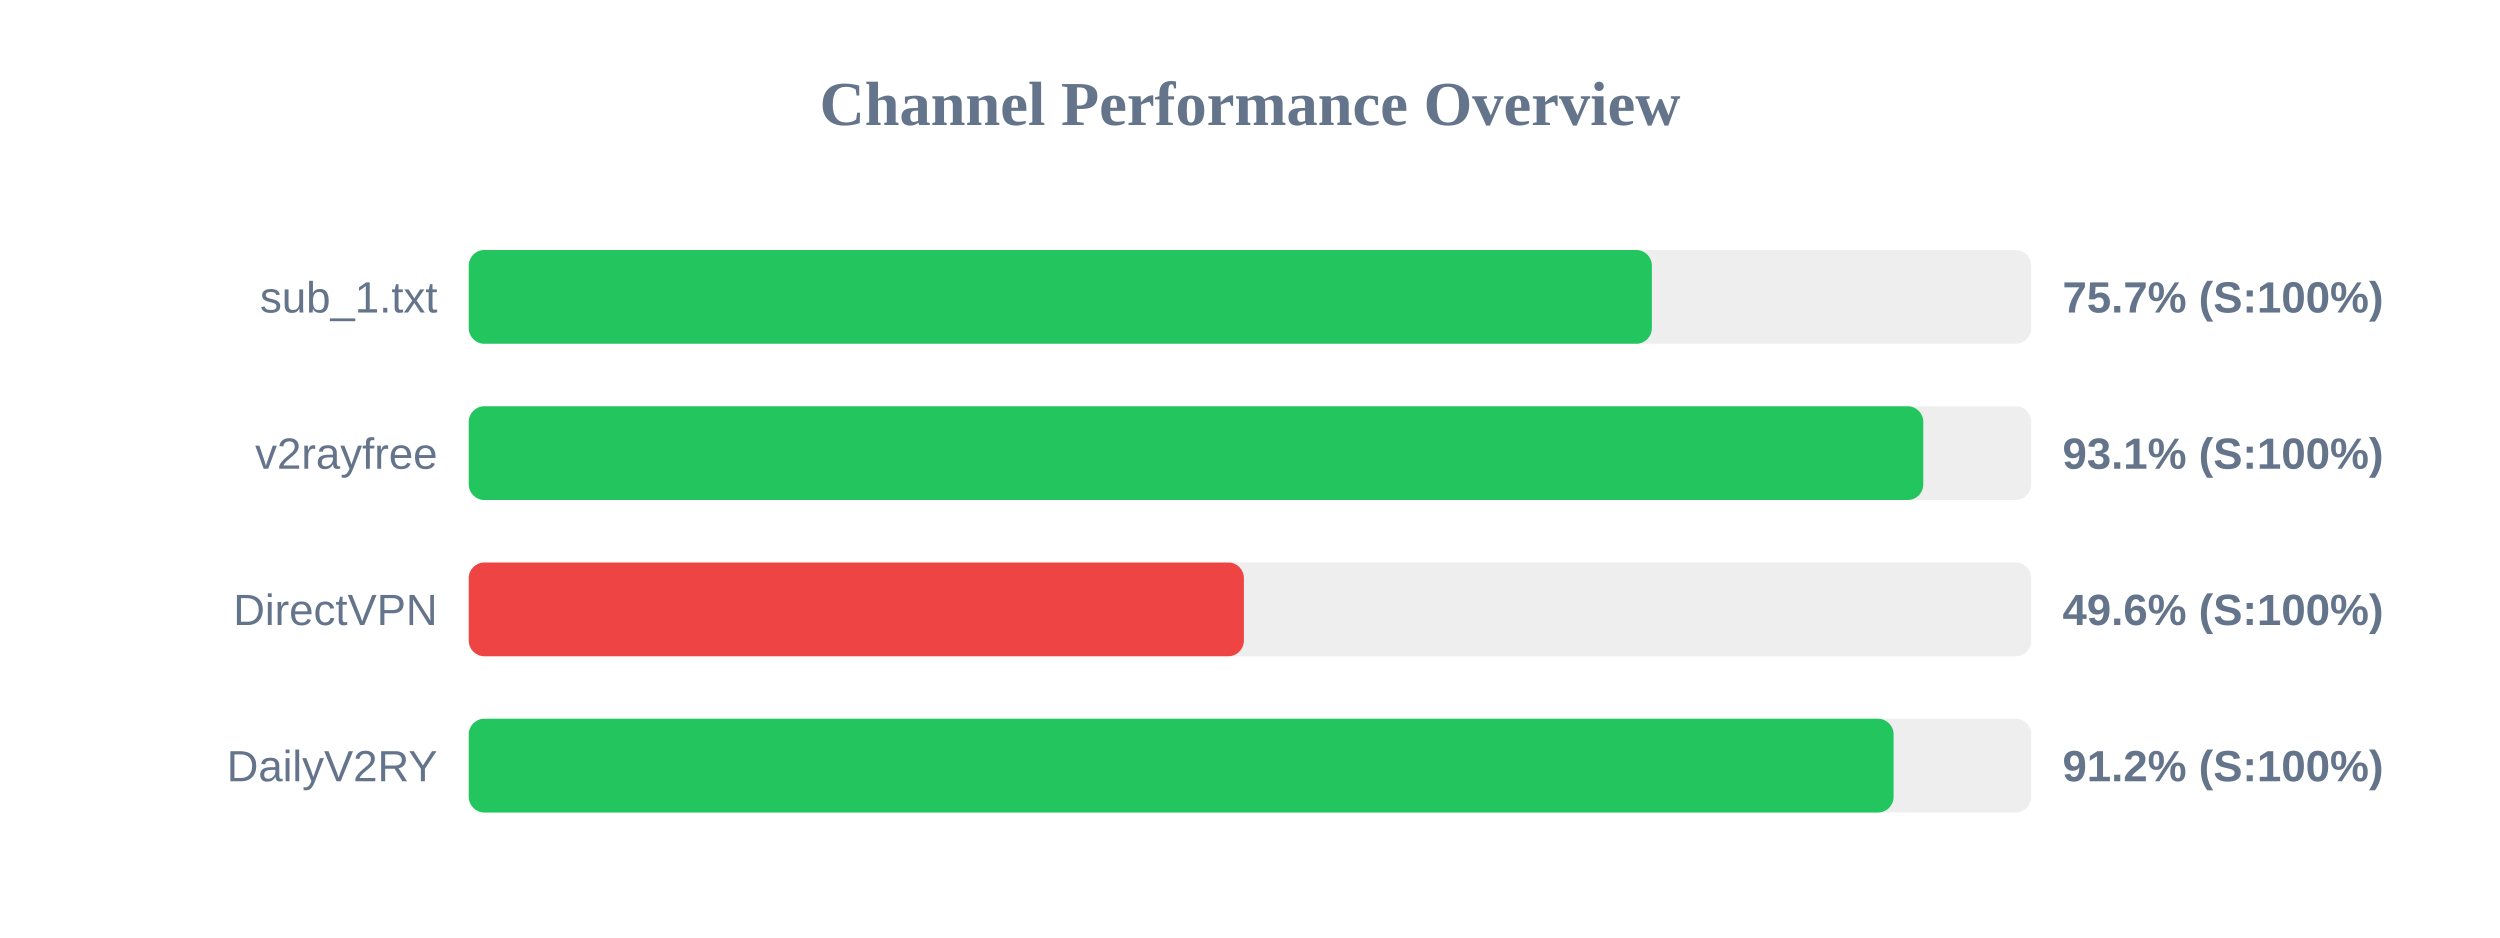
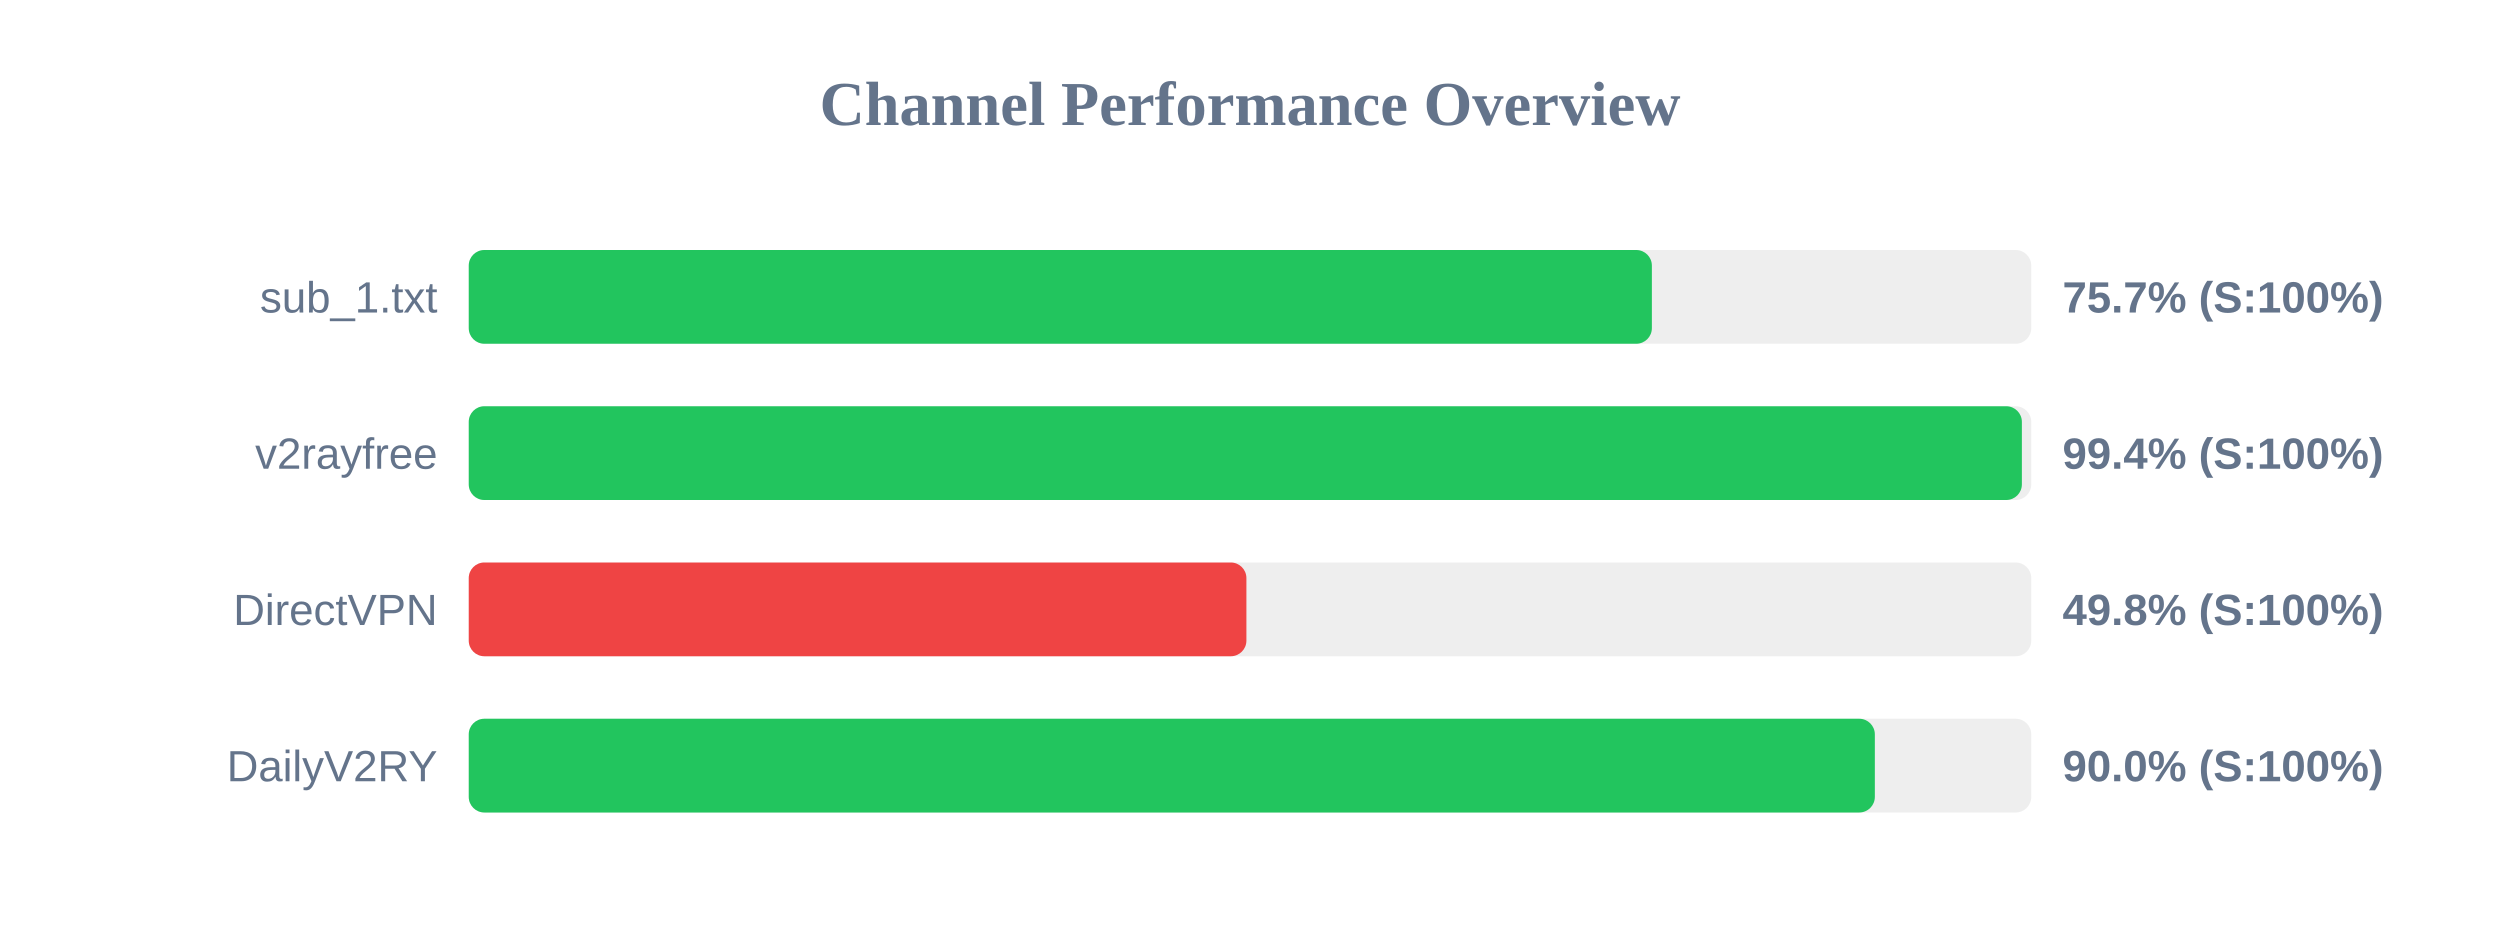
<svg xmlns="http://www.w3.org/2000/svg" width="800" height="300" version="1.1">
  <style>
        .row { font: 14px Arial; fill: #64748b; }
        .score { font: bold 14px Arial; fill: #64748b; }
    </style>
  <text x="400" y="40" text-anchor="middle" font-size="20px" font-weight="bold" fill="#64748b">Channel Performance Overview</text>
  <rect x="150" y="80" width="500" height="30" fill="#eee" rx="5" />
  <rect x="150" y="80" width="378.6" height="30" fill="#22c55e" rx="5" />
  <text x="140" y="100" text-anchor="end" class="row">sub_1.txt</text>
  <text x="660" y="100" text-anchor="start" class="score">75.7% (S:100%)</text>
  <rect x="150" y="130" width="500" height="30" fill="#eee" rx="5" />
-   <rect x="150" y="130" width="465.45" height="30" fill="#22c55e" rx="5" />
+   <rect x="150" y="130" width="497.0" height="30" fill="#22c55e" rx="5" />
  <text x="140" y="150" text-anchor="end" class="row">v2rayfree</text>
-   <text x="660" y="150" text-anchor="start" class="score">93.1% (S:100%)</text>
+   <text x="660" y="150" text-anchor="start" class="score">99.4% (S:100%)</text>
  <rect x="150" y="180" width="500" height="30" fill="#eee" rx="5" />
-   <rect x="150" y="180" width="248.05" height="30" fill="#ef4444" rx="5" />
+   <rect x="150" y="180" width="248.85" height="30" fill="#ef4444" rx="5" />
  <text x="140" y="200" text-anchor="end" class="row">DirectVPN</text>
-   <text x="660" y="200" text-anchor="start" class="score">49.6% (S:100%)</text>
+   <text x="660" y="200" text-anchor="start" class="score">49.8% (S:100%)</text>
  <rect x="150" y="230" width="500" height="30" fill="#eee" rx="5" />
-   <rect x="150" y="230" width="455.95" height="30" fill="#22c55e" rx="5" />
+   <rect x="150" y="230" width="449.95" height="30" fill="#22c55e" rx="5" />
  <text x="140" y="250" text-anchor="end" class="row">DailyV2RY</text>
-   <text x="660" y="250" text-anchor="start" class="score">91.2% (S:100%)</text>
+   <text x="660" y="250" text-anchor="start" class="score">90.0% (S:100%)</text>
</svg>
